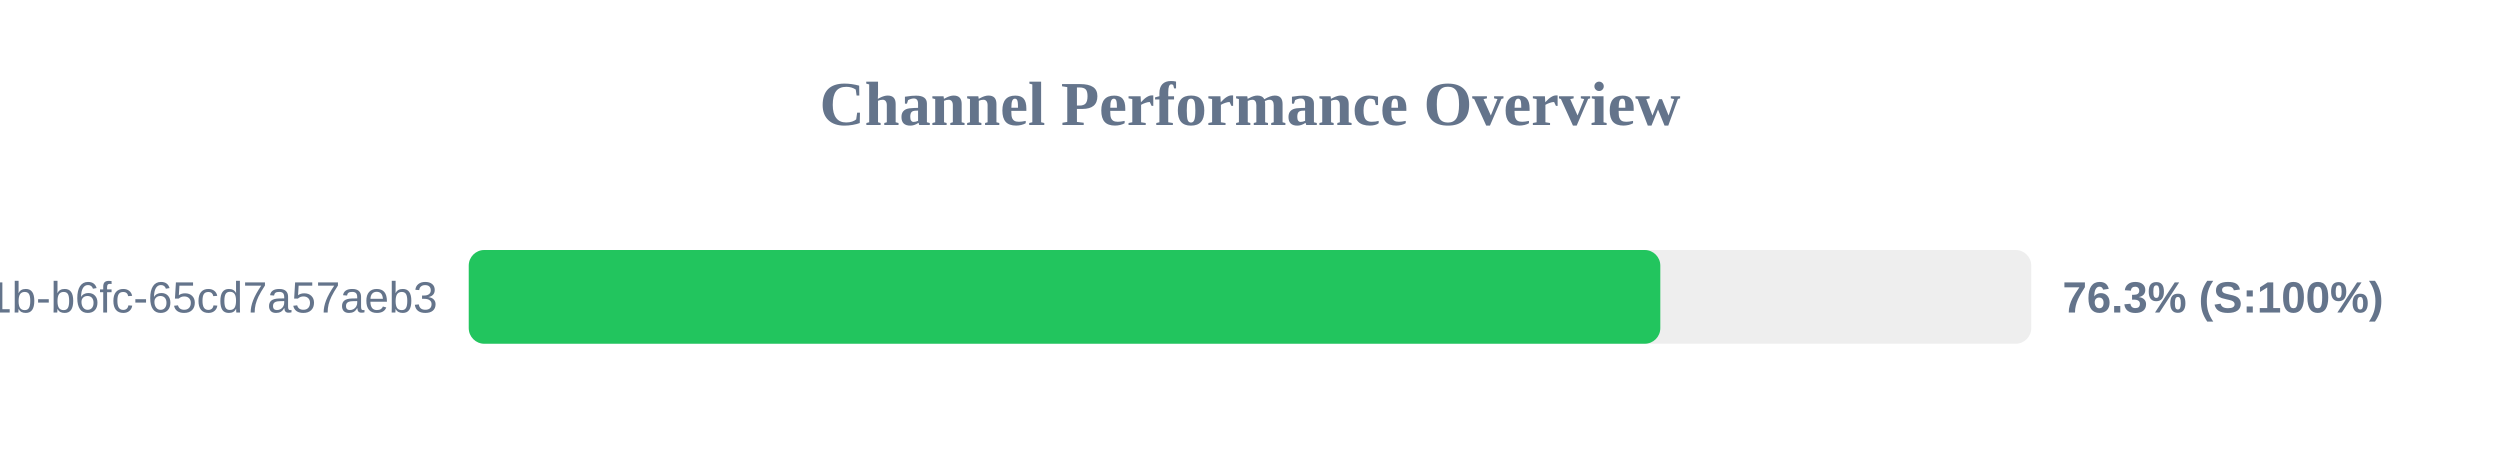
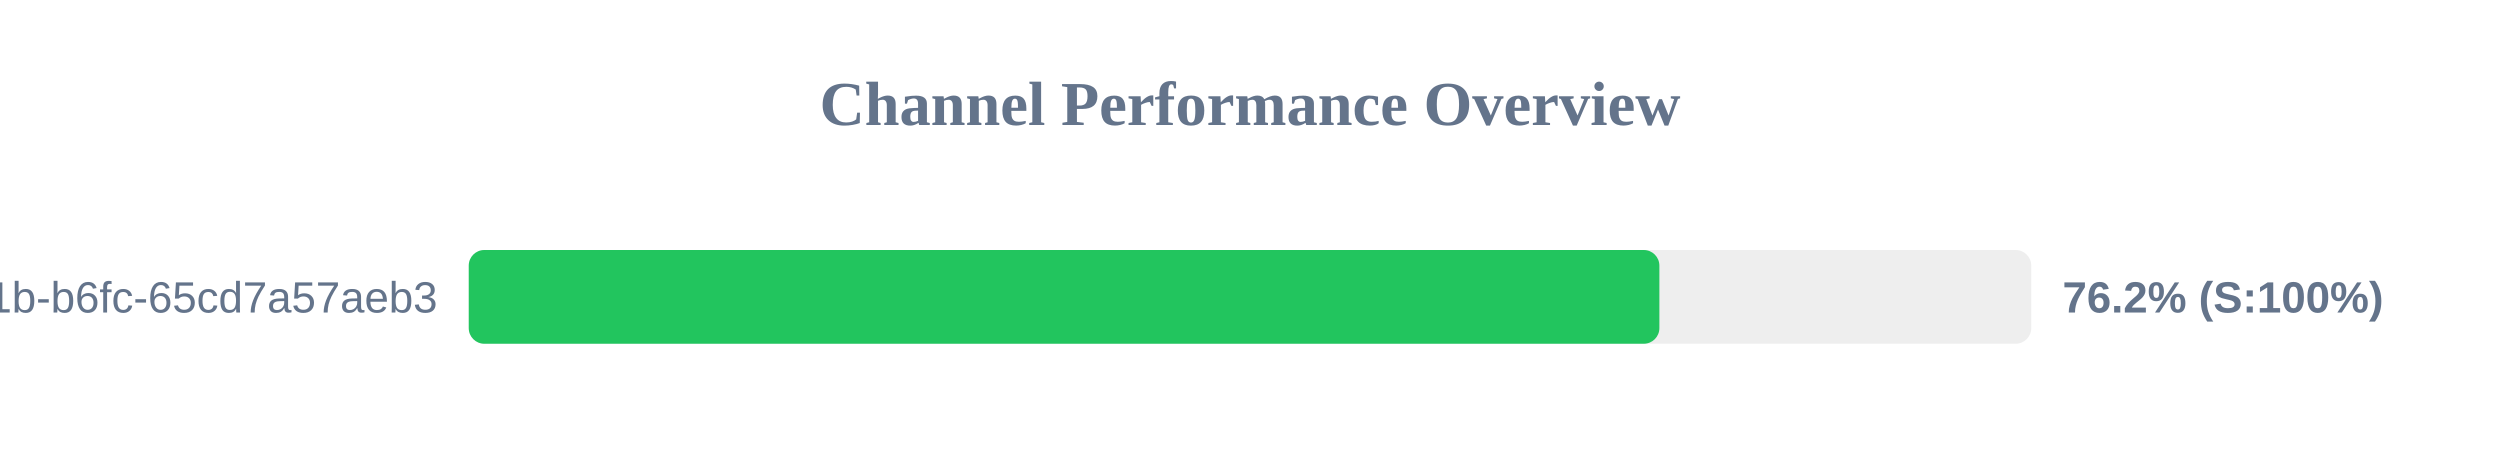
<svg xmlns="http://www.w3.org/2000/svg" width="800" height="150" version="1.1">
  <style>
        .row { font: 14px Arial; fill: #64748b; }
        .score { font: bold 14px Arial; fill: #64748b; }
    </style>
  <text x="400" y="40" text-anchor="middle" font-size="20px" font-weight="bold" fill="#64748b">Channel Performance Overview</text>
  <rect x="150" y="80" width="500" height="30" fill="#eee" rx="5" />
-   <rect x="150" y="80" width="381.3" height="30" fill="#22c55e" rx="5" />
+   <rect x="150" y="80" width="381.0" height="30" fill="#22c55e" rx="5" />
  <text x="140" y="100" text-anchor="end" class="row">?uuid=9c859345-959f-491b-b6fc-65cd7a57aeb3</text>
-   <text x="660" y="100" text-anchor="start" class="score">76.3% (S:100%)</text>
+   <text x="660" y="100" text-anchor="start" class="score">76.2% (S:100%)</text>
</svg>
